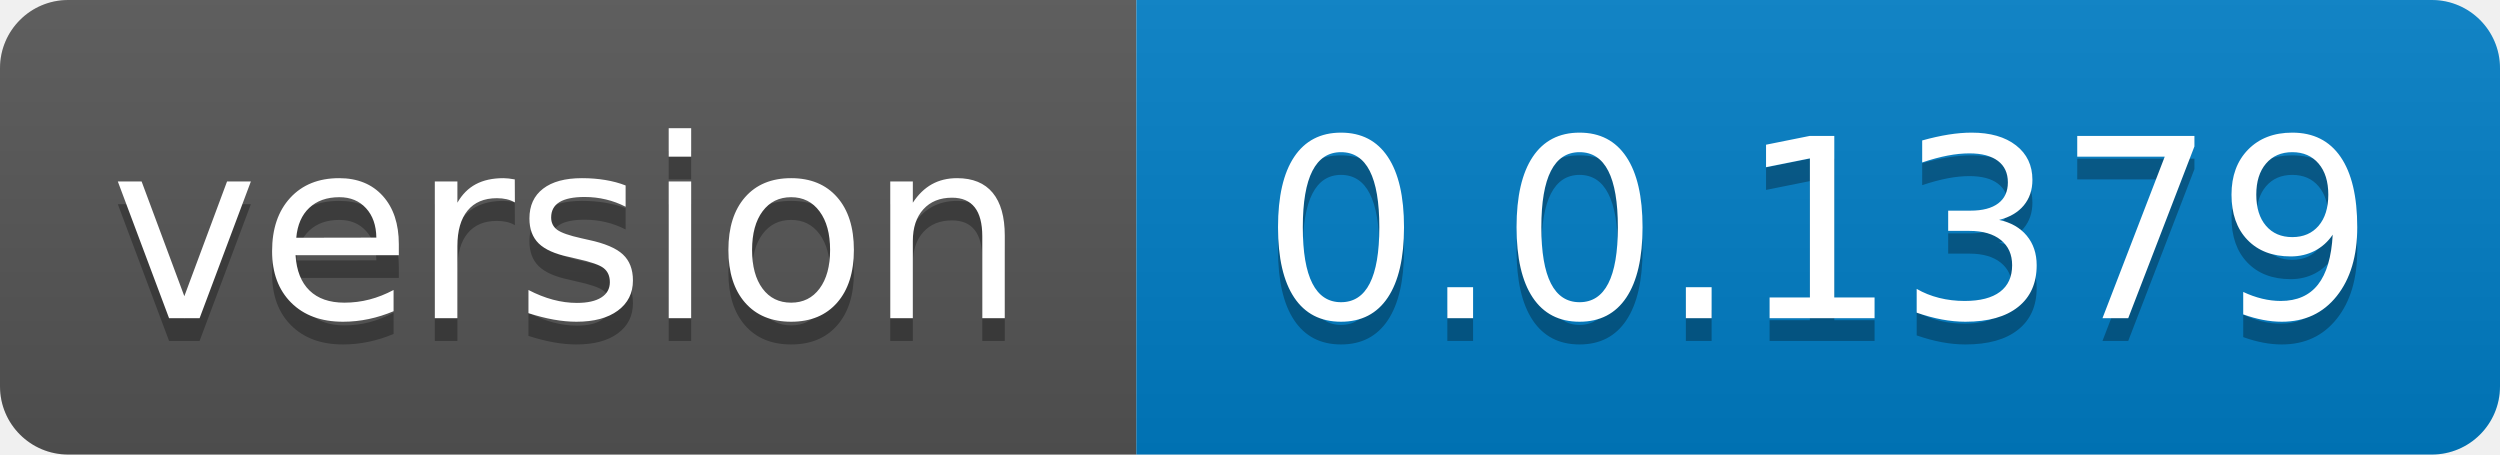
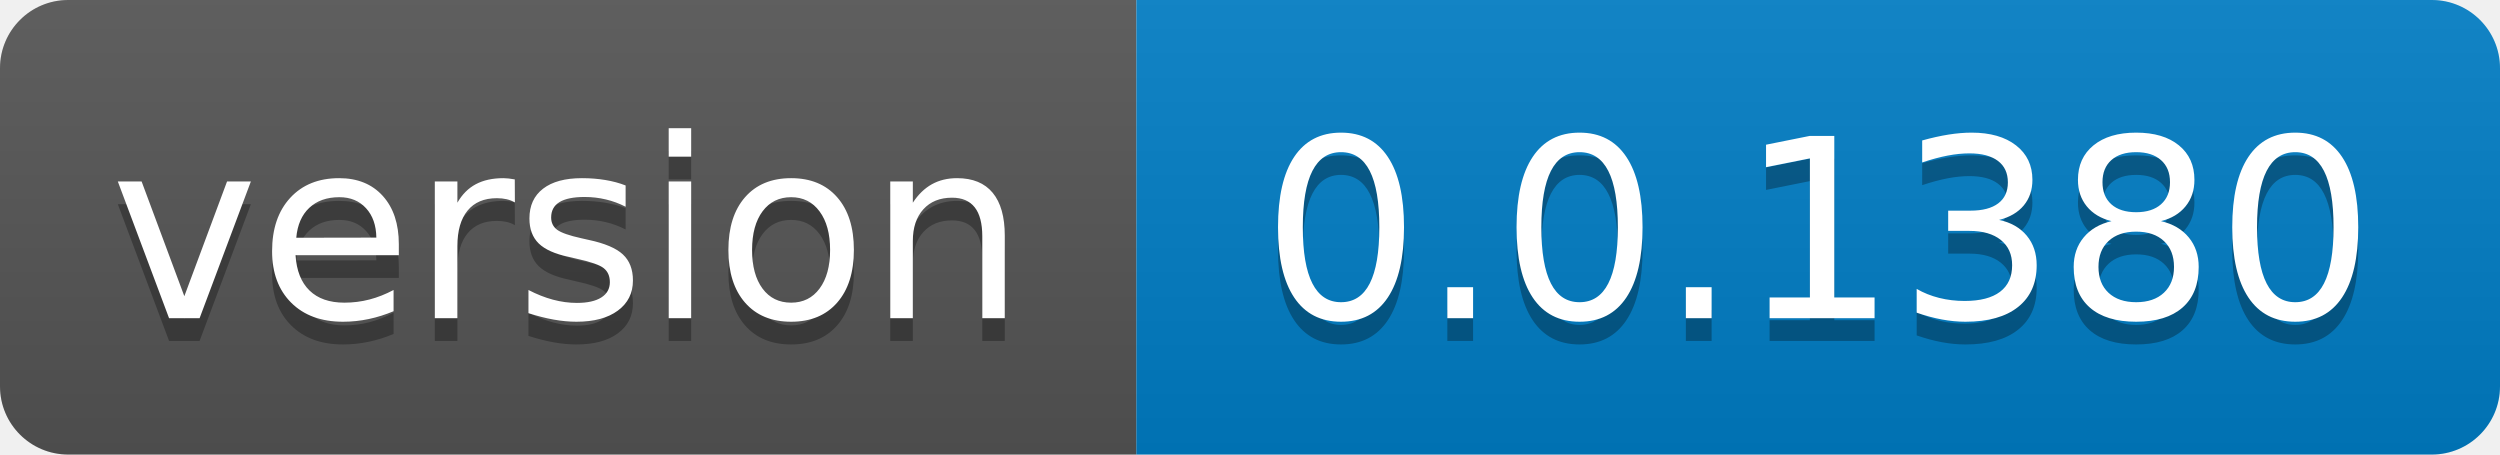
- <svg xmlns="http://www.w3.org/2000/svg" width="110" height="20" role="img" aria-label="version: 0.0.1379">
+ <svg xmlns="http://www.w3.org/2000/svg" width="110" height="20" role="img" aria-label="version: 0.0.1380">
  <linearGradient id="s" x2="0" y2="100%">
    <stop offset="0" stop-color="#bbb" stop-opacity=".1" />
    <stop offset="1" stop-opacity=".1" />
  </linearGradient>
  <clipPath id="r">
    <rect width="110" height="20" rx="3" fill="#fff" />
  </clipPath>
  <g clip-path="url(#r)">
    <rect width="50" height="20" fill="#555" />
    <rect x="50" width="60" height="20" fill="#007ec6" />
    <rect width="110" height="20" fill="url(#s)" />
  </g>
  <g fill="#fff" text-anchor="middle" font-family="Verdana,Geneva,DejaVu Sans,sans-serif" text-rendering="geometricPrecision" font-size="110">
    <text aria-hidden="true" x="250.0" transform="scale(.1)" textLength="400" y="150" fill="#010101" fill-opacity=".3">version</text>
    <text x="250.0" transform="scale(.1)" textLength="400" y="140" fill="#fff">version</text>
-     <text aria-hidden="true" x="800.0" transform="scale(.1)" textLength="500" y="150" fill="#010101" fill-opacity=".3">0.0.1379</text>
-     <text x="800.0" transform="scale(.1)" textLength="500" y="140" fill="#fff">0.0.1379</text>
+     <text aria-hidden="true" x="800.0" transform="scale(.1)" textLength="500" y="150" fill="#010101" fill-opacity=".3">0.0.1380</text>
+     <text x="800.0" transform="scale(.1)" textLength="500" y="140" fill="#fff">0.0.1380</text>
  </g>
</svg>
